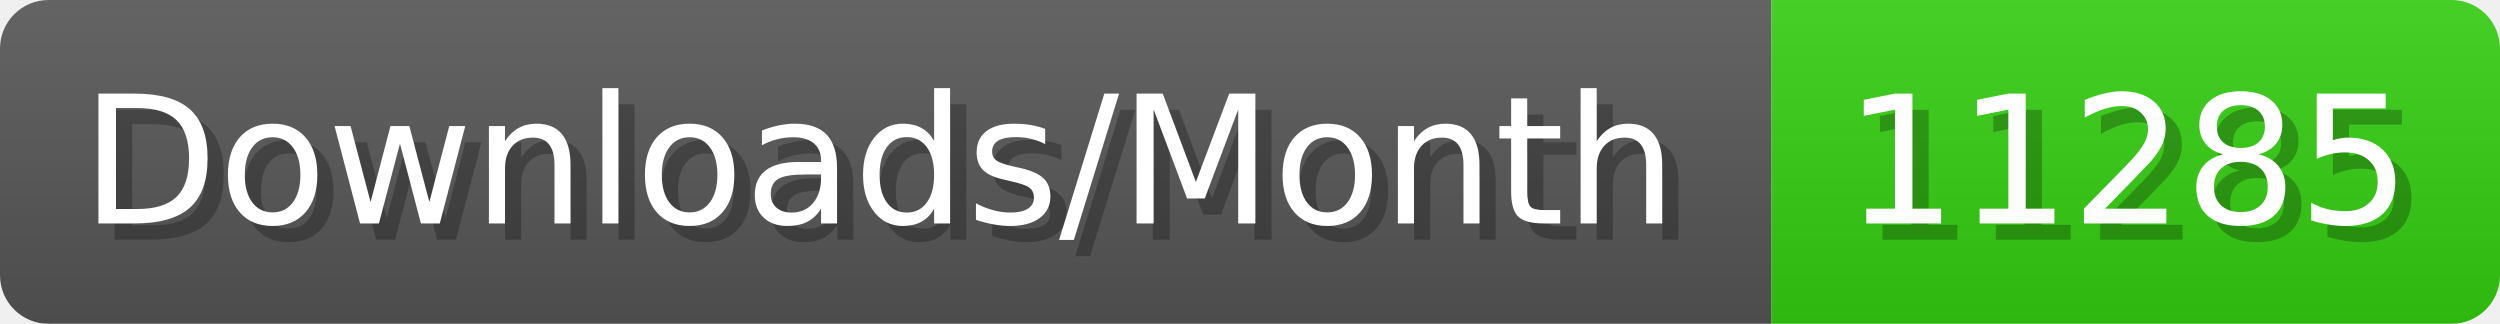
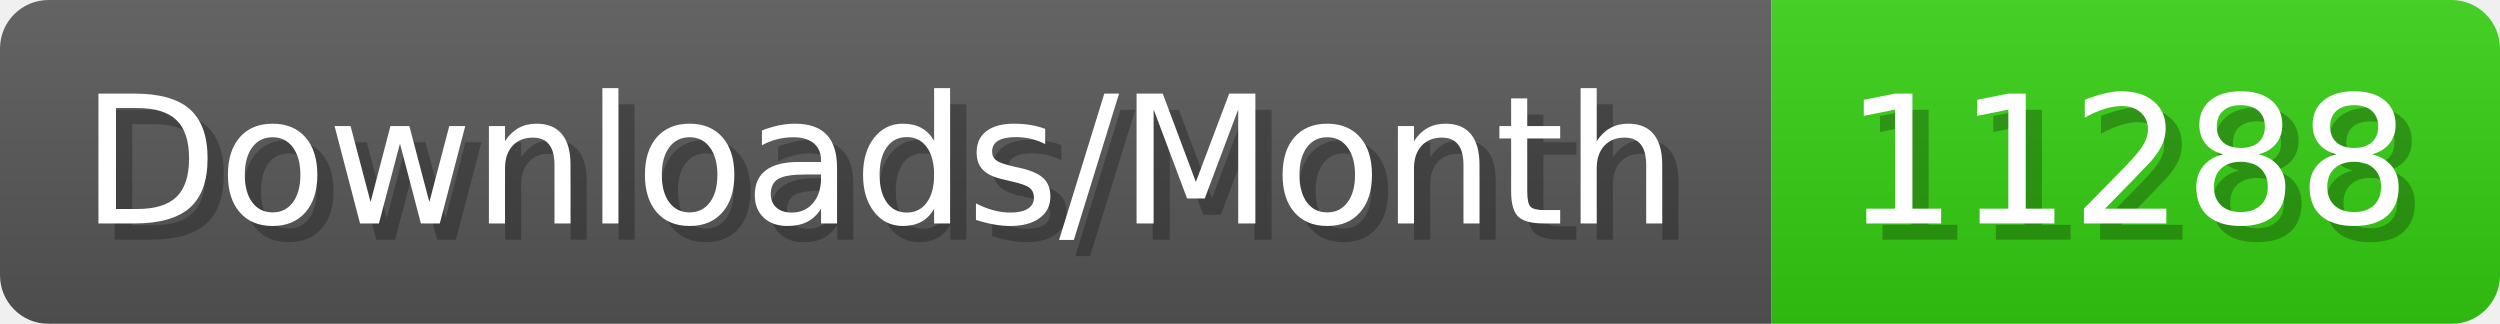
- <svg xmlns="http://www.w3.org/2000/svg" width="154.4" height="20" viewBox="0 0 1544 200" role="img" aria-label="Downloads/Month: 11285">
+ <svg xmlns="http://www.w3.org/2000/svg" width="154.4" height="20" viewBox="0 0 1544 200" role="img" aria-label="Downloads/Month: 11288">
  <linearGradient id="YlXUI" x2="0" y2="100%">
    <stop offset="0" stop-opacity=".1" stop-color="#EEE" />
    <stop offset="1" stop-opacity=".1" />
  </linearGradient>
  <mask id="JHhop">
    <rect width="1544" height="200" rx="30" fill="#FFF" />
  </mask>
  <g mask="url(#JHhop)">
    <rect width="1094" height="200" fill="#555" />
    <rect width="450" height="200" fill="#3C1" x="1094" />
    <rect width="1544" height="200" fill="url(#YlXUI)" />
  </g>
  <g aria-hidden="true" fill="#fff" text-anchor="start" font-family="Verdana,DejaVu Sans,sans-serif" font-size="110">
    <text x="60" y="148" textLength="994" fill="#000" opacity="0.25">Downloads/Month</text>
    <text x="50" y="138" textLength="994">Downloads/Month</text>
-     <text x="1149" y="148" textLength="350" fill="#000" opacity="0.25">11285</text>
-     <text x="1139" y="138" textLength="350">11285</text>
+     <text x="1149" y="148" textLength="350" fill="#000" opacity="0.25">11288</text>
+     <text x="1139" y="138" textLength="350">11288</text>
  </g>
</svg>
